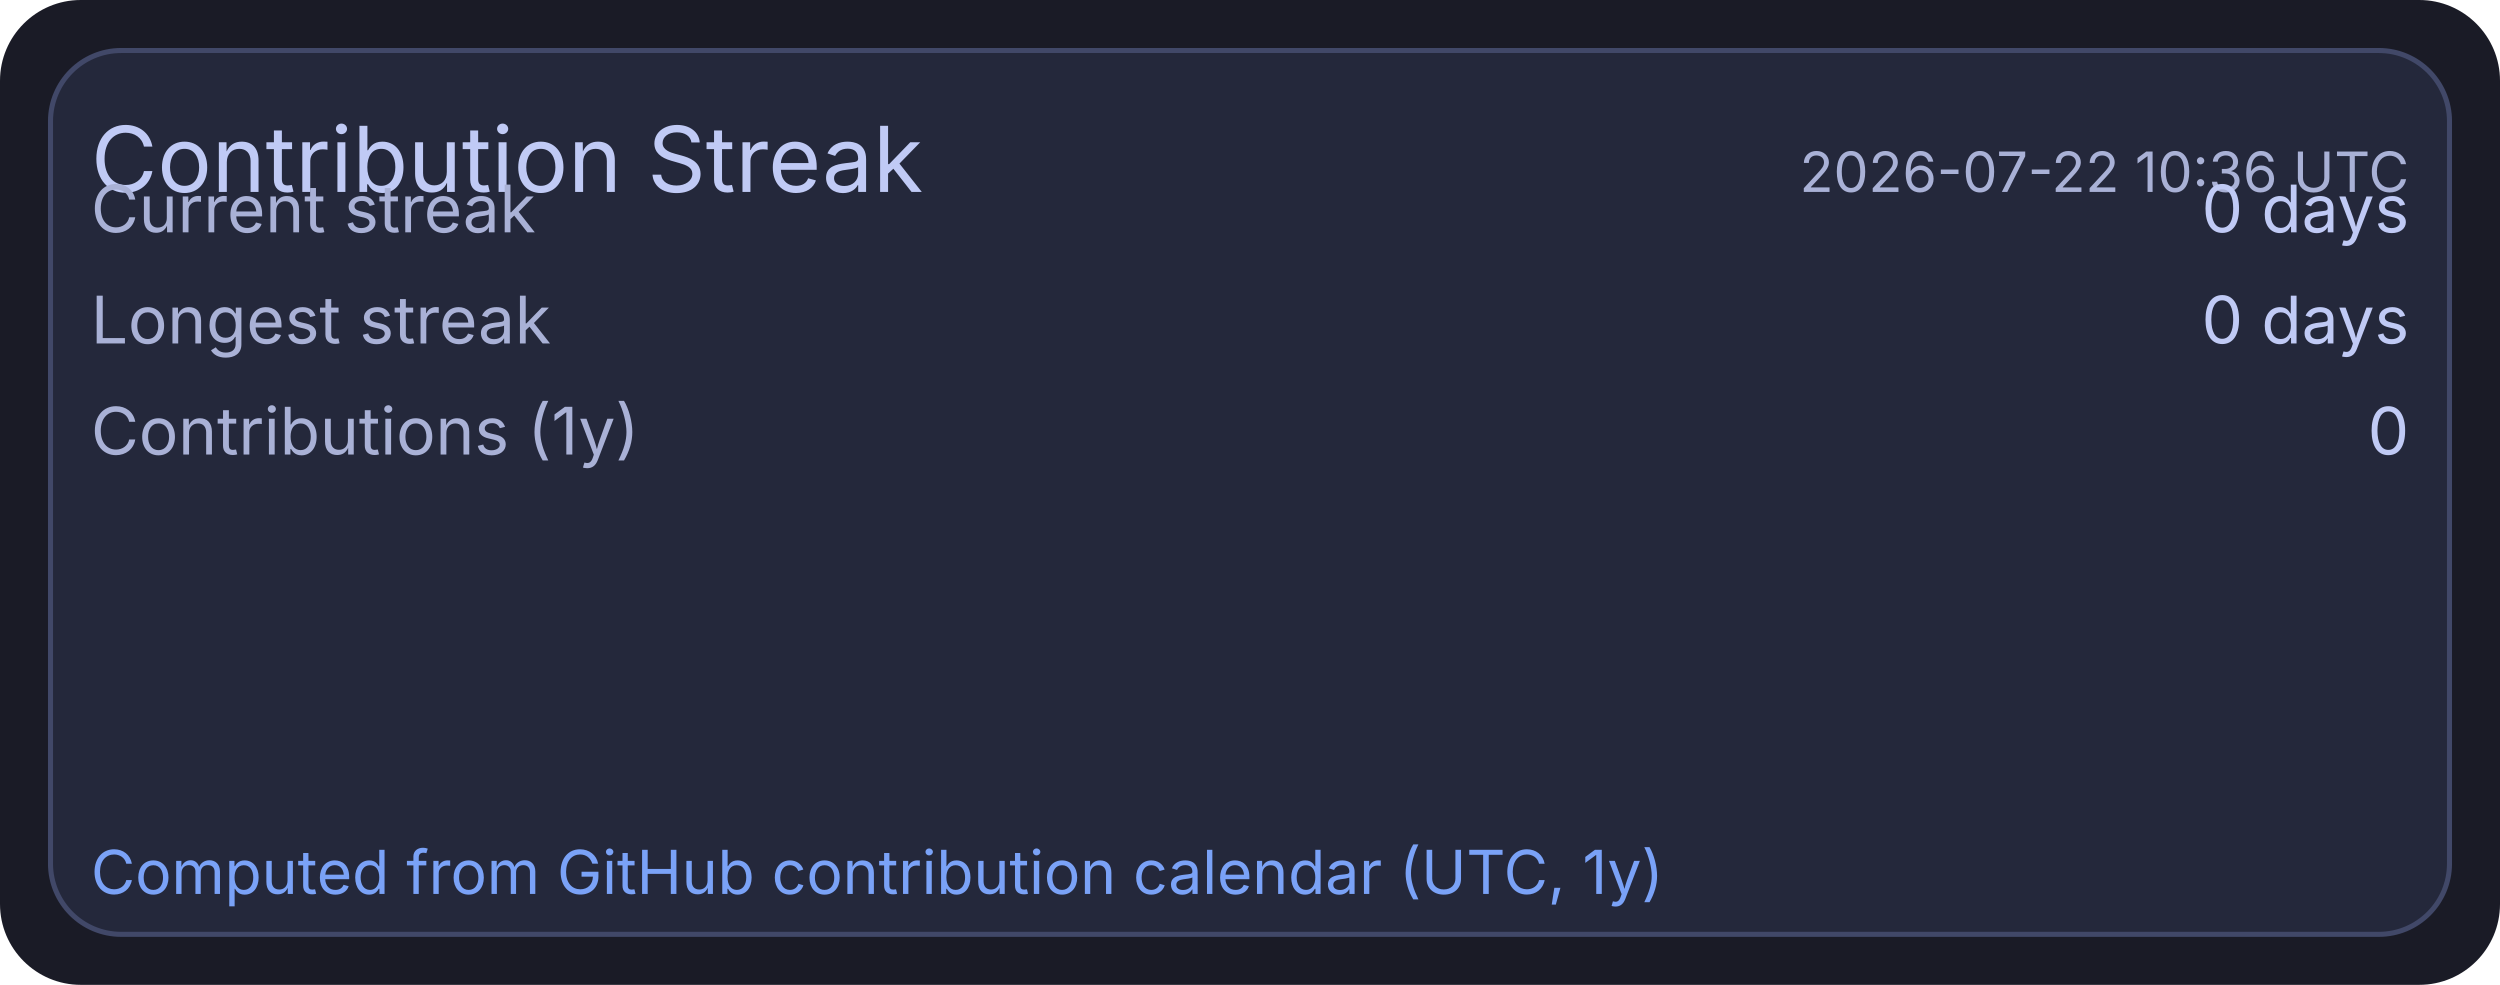
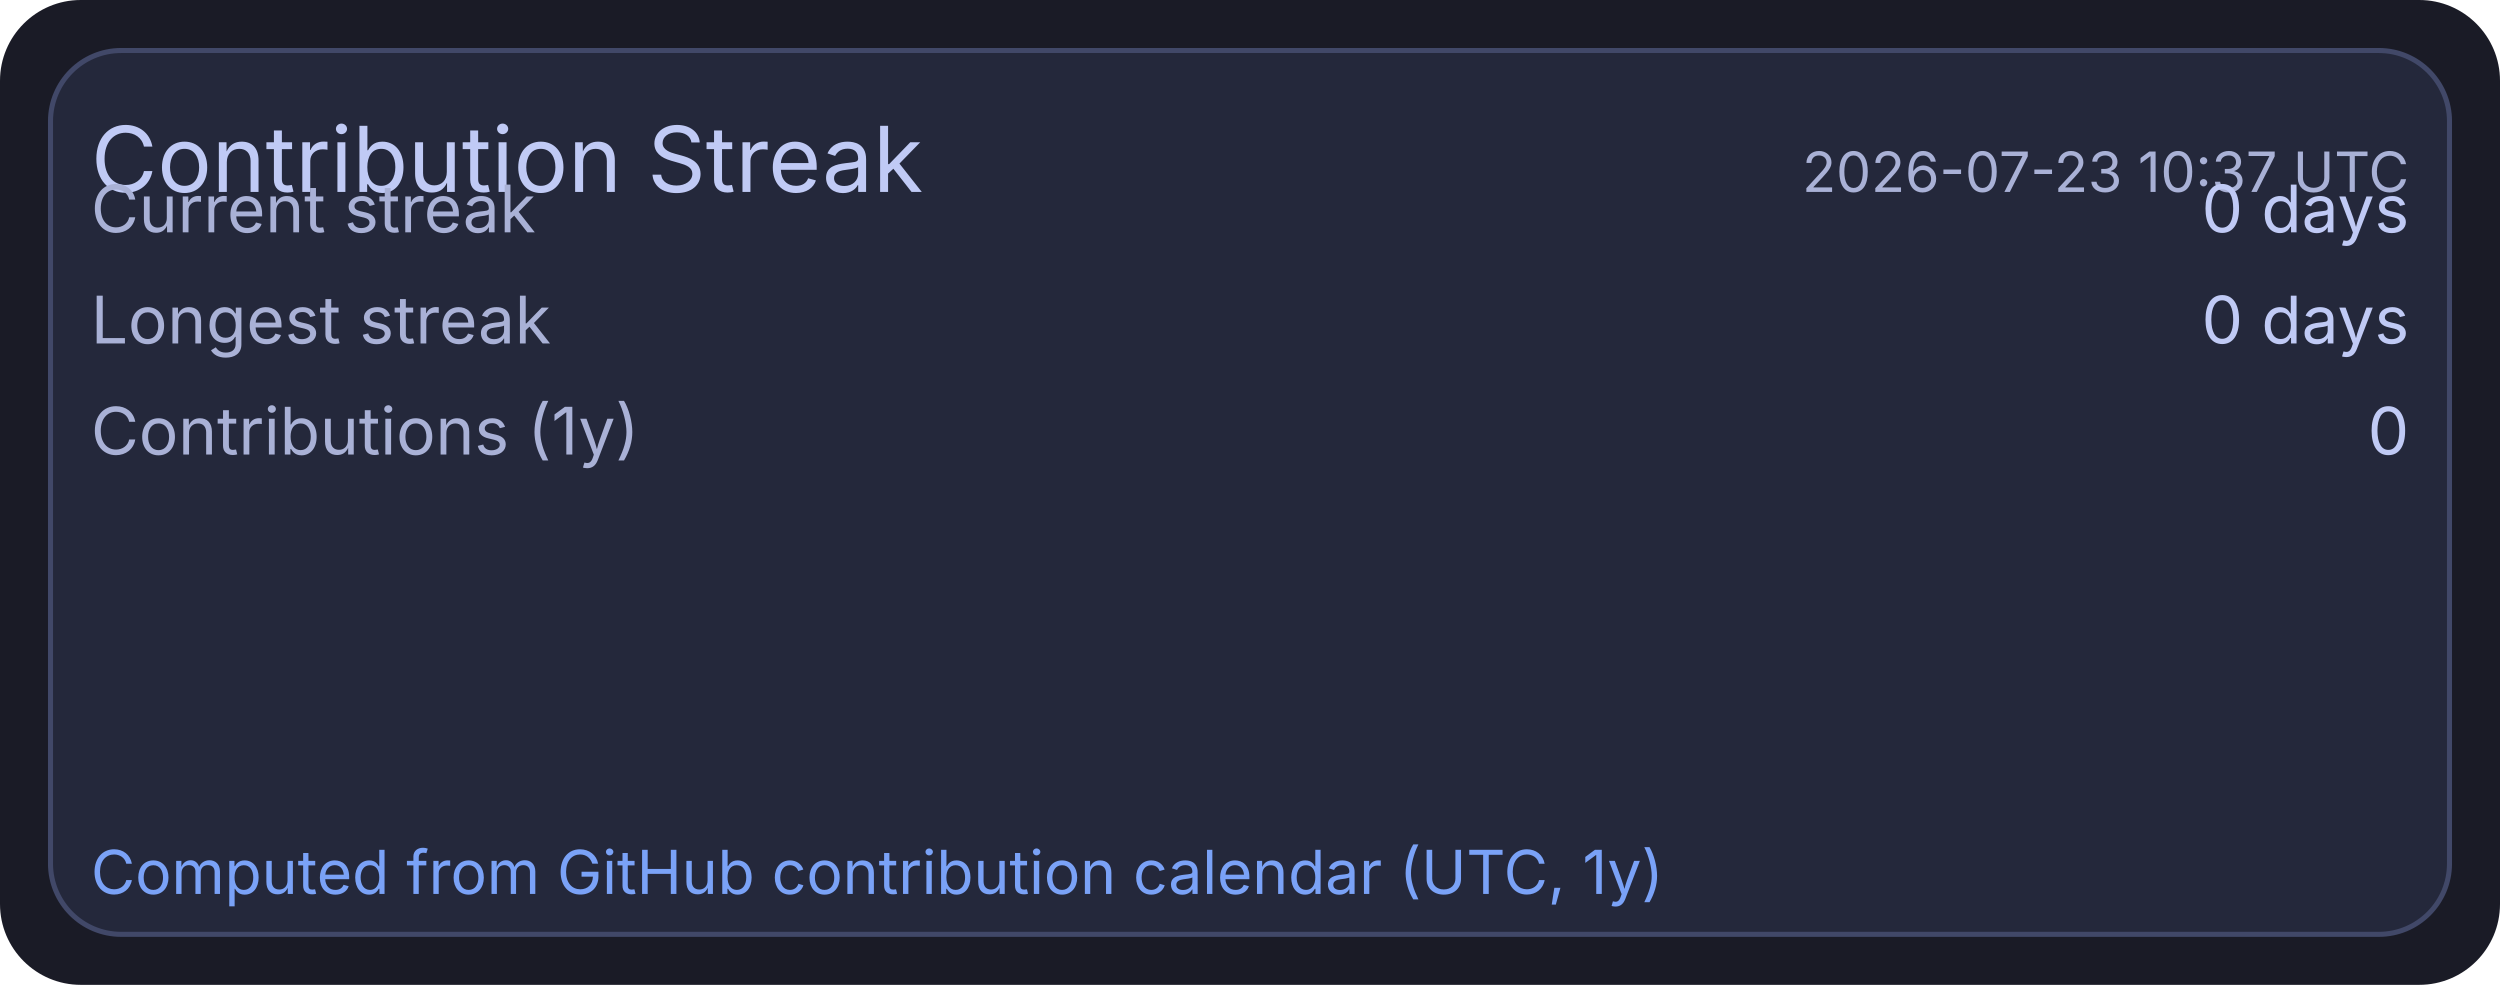
<svg xmlns="http://www.w3.org/2000/svg" width="495" height="195" viewBox="0 0 495 195">
  <rect x="0" y="0" width="495" height="195" rx="16" fill="#1a1b26" />
  <rect x="10" y="10" width="475" height="175" rx="14" fill="#24283b" stroke="#414868" stroke-width="1" />
  <text x="18" y="38" fill="#c0caf5" font-size="18" font-family="ui-sans-serif, system-ui, -apple-system, Segoe UI">Contribution Streak</text>
-   <text x="477" y="38" text-anchor="end" fill="#a9b1d6" font-size="11" font-family="ui-sans-serif, system-ui, -apple-system, Segoe UI">2026-07-22 10:36 UTC</text>
+   <text x="477" y="38" text-anchor="end" fill="#a9b1d6" font-size="11" font-family="ui-sans-serif, system-ui, -apple-system, Segoe UI">2026-07-23 10:37 UTC</text>
  <text x="18" y="46" fill="#a9b1d6" font-size="13" font-family="ui-sans-serif, system-ui, -apple-system, Segoe UI">Current streak</text>
  <text x="477" y="46" text-anchor="end" fill="#c0caf5" font-size="13" font-family="ui-sans-serif, system-ui, -apple-system, Segoe UI">0 days</text>
  <text x="18" y="68" fill="#a9b1d6" font-size="13" font-family="ui-sans-serif, system-ui, -apple-system, Segoe UI">Longest streak</text>
  <text x="477" y="68" text-anchor="end" fill="#c0caf5" font-size="13" font-family="ui-sans-serif, system-ui, -apple-system, Segoe UI">0 days</text>
  <text x="18" y="90" fill="#a9b1d6" font-size="13" font-family="ui-sans-serif, system-ui, -apple-system, Segoe UI">Contributions (1y)</text>
  <text x="477" y="90" text-anchor="end" fill="#c0caf5" font-size="13" font-family="ui-sans-serif, system-ui, -apple-system, Segoe UI">0</text>
  <text x="18" y="177" fill="#7aa2f7" font-size="12" font-family="ui-sans-serif, system-ui, -apple-system, Segoe UI">Computed from GitHub contribution calendar (UTC, 1y)</text>
</svg>
